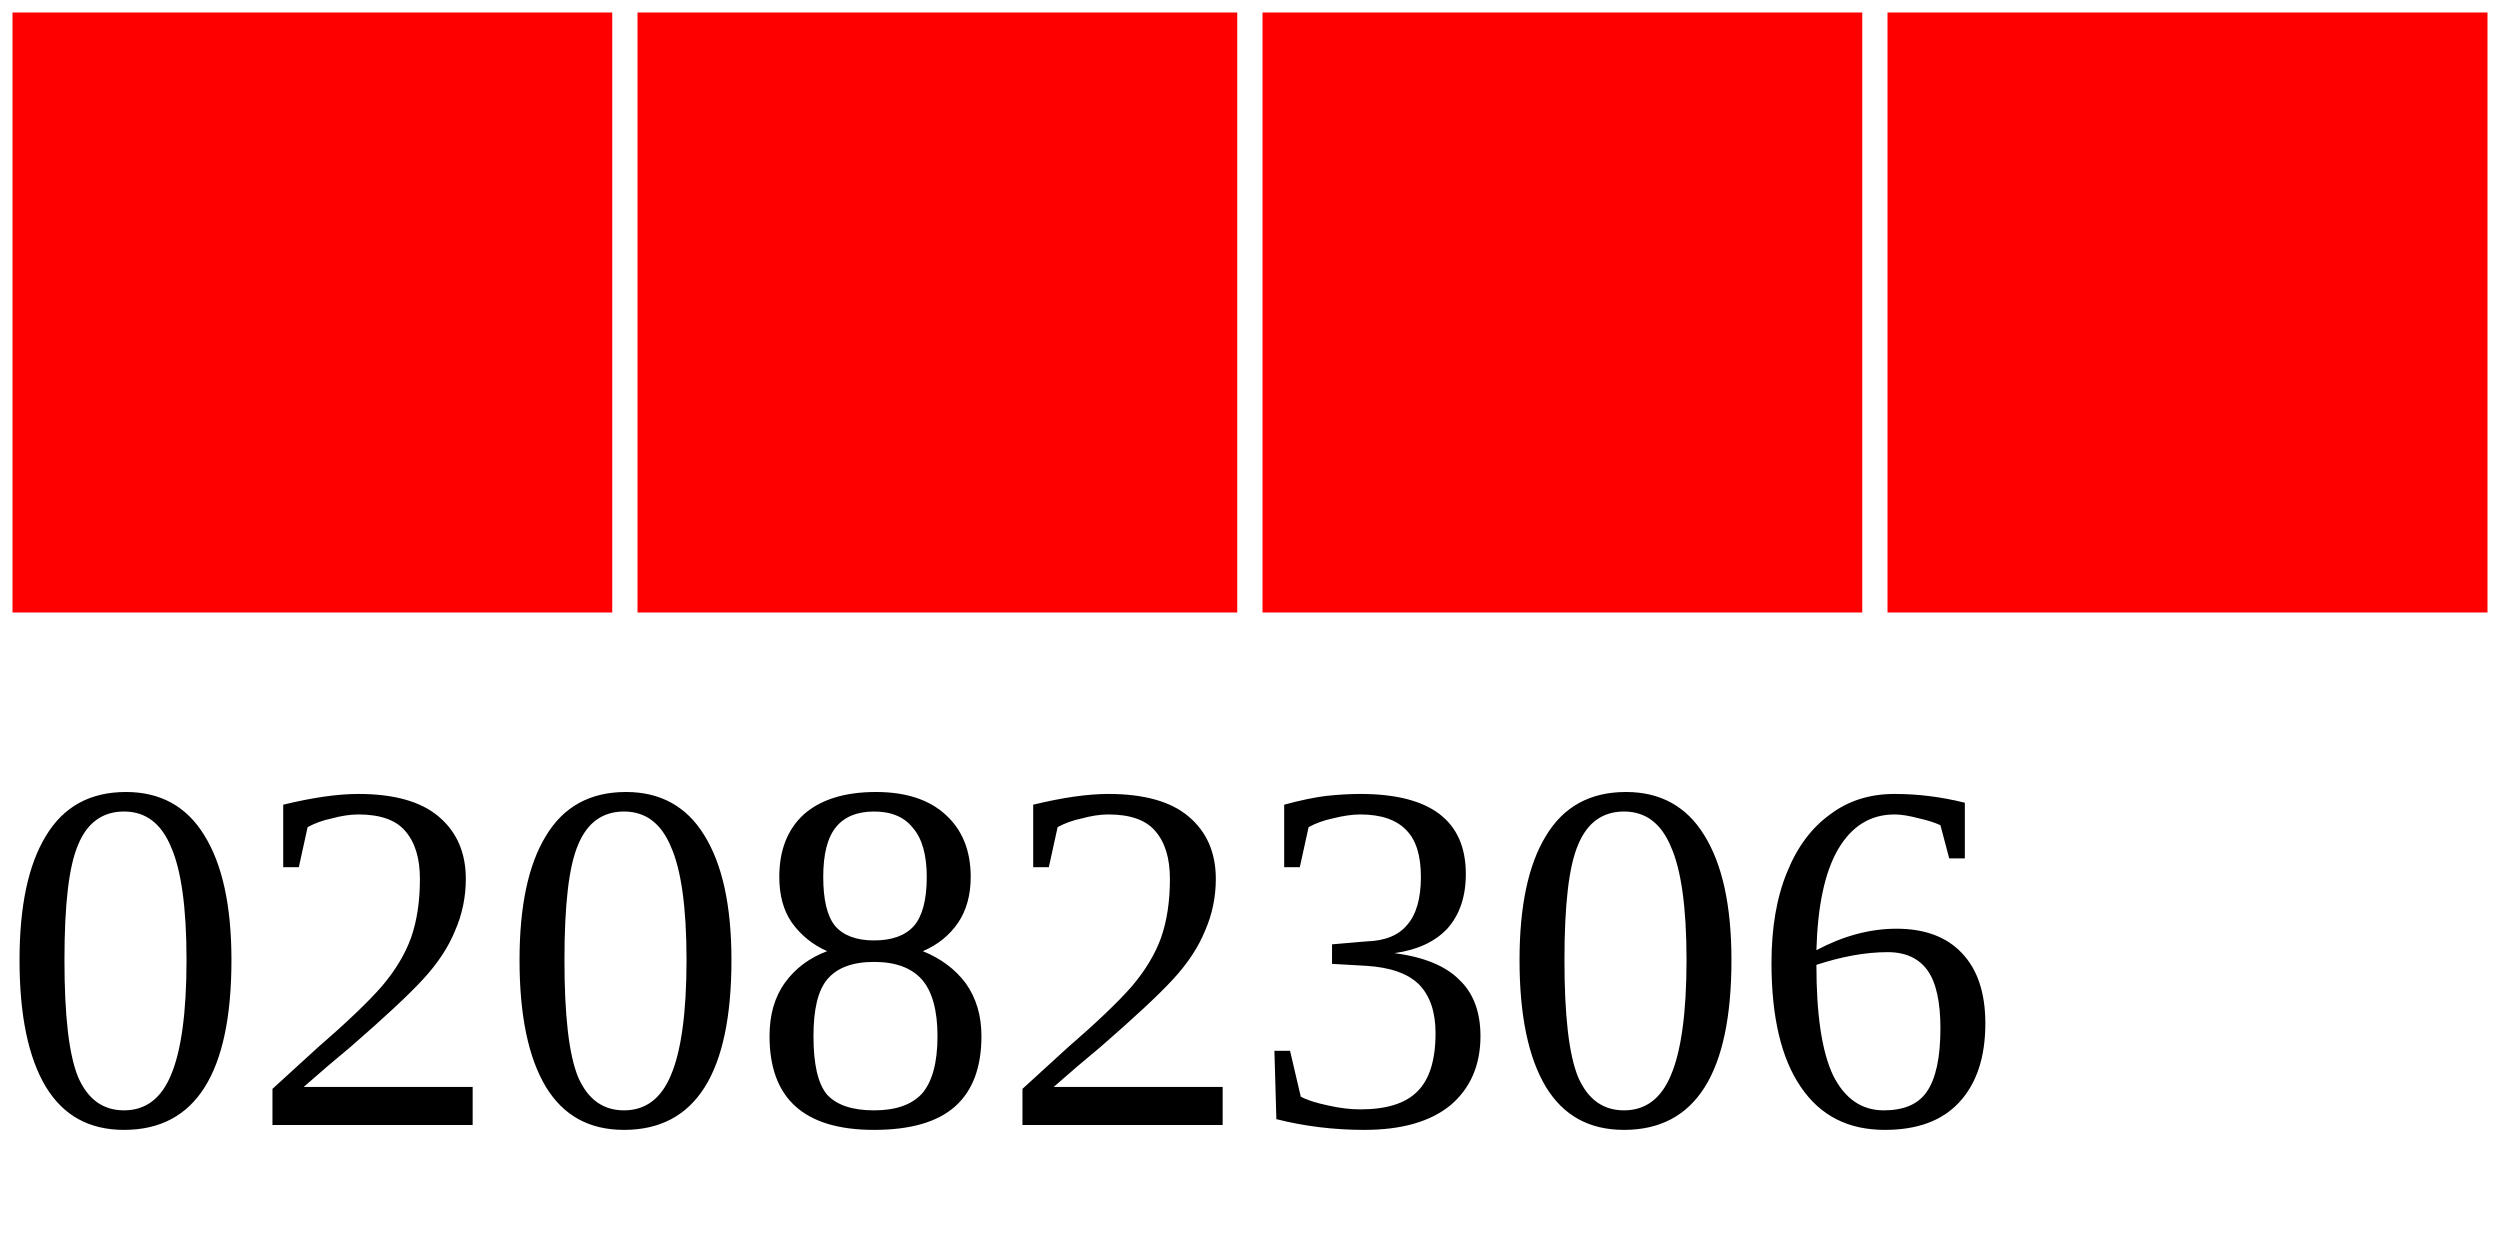
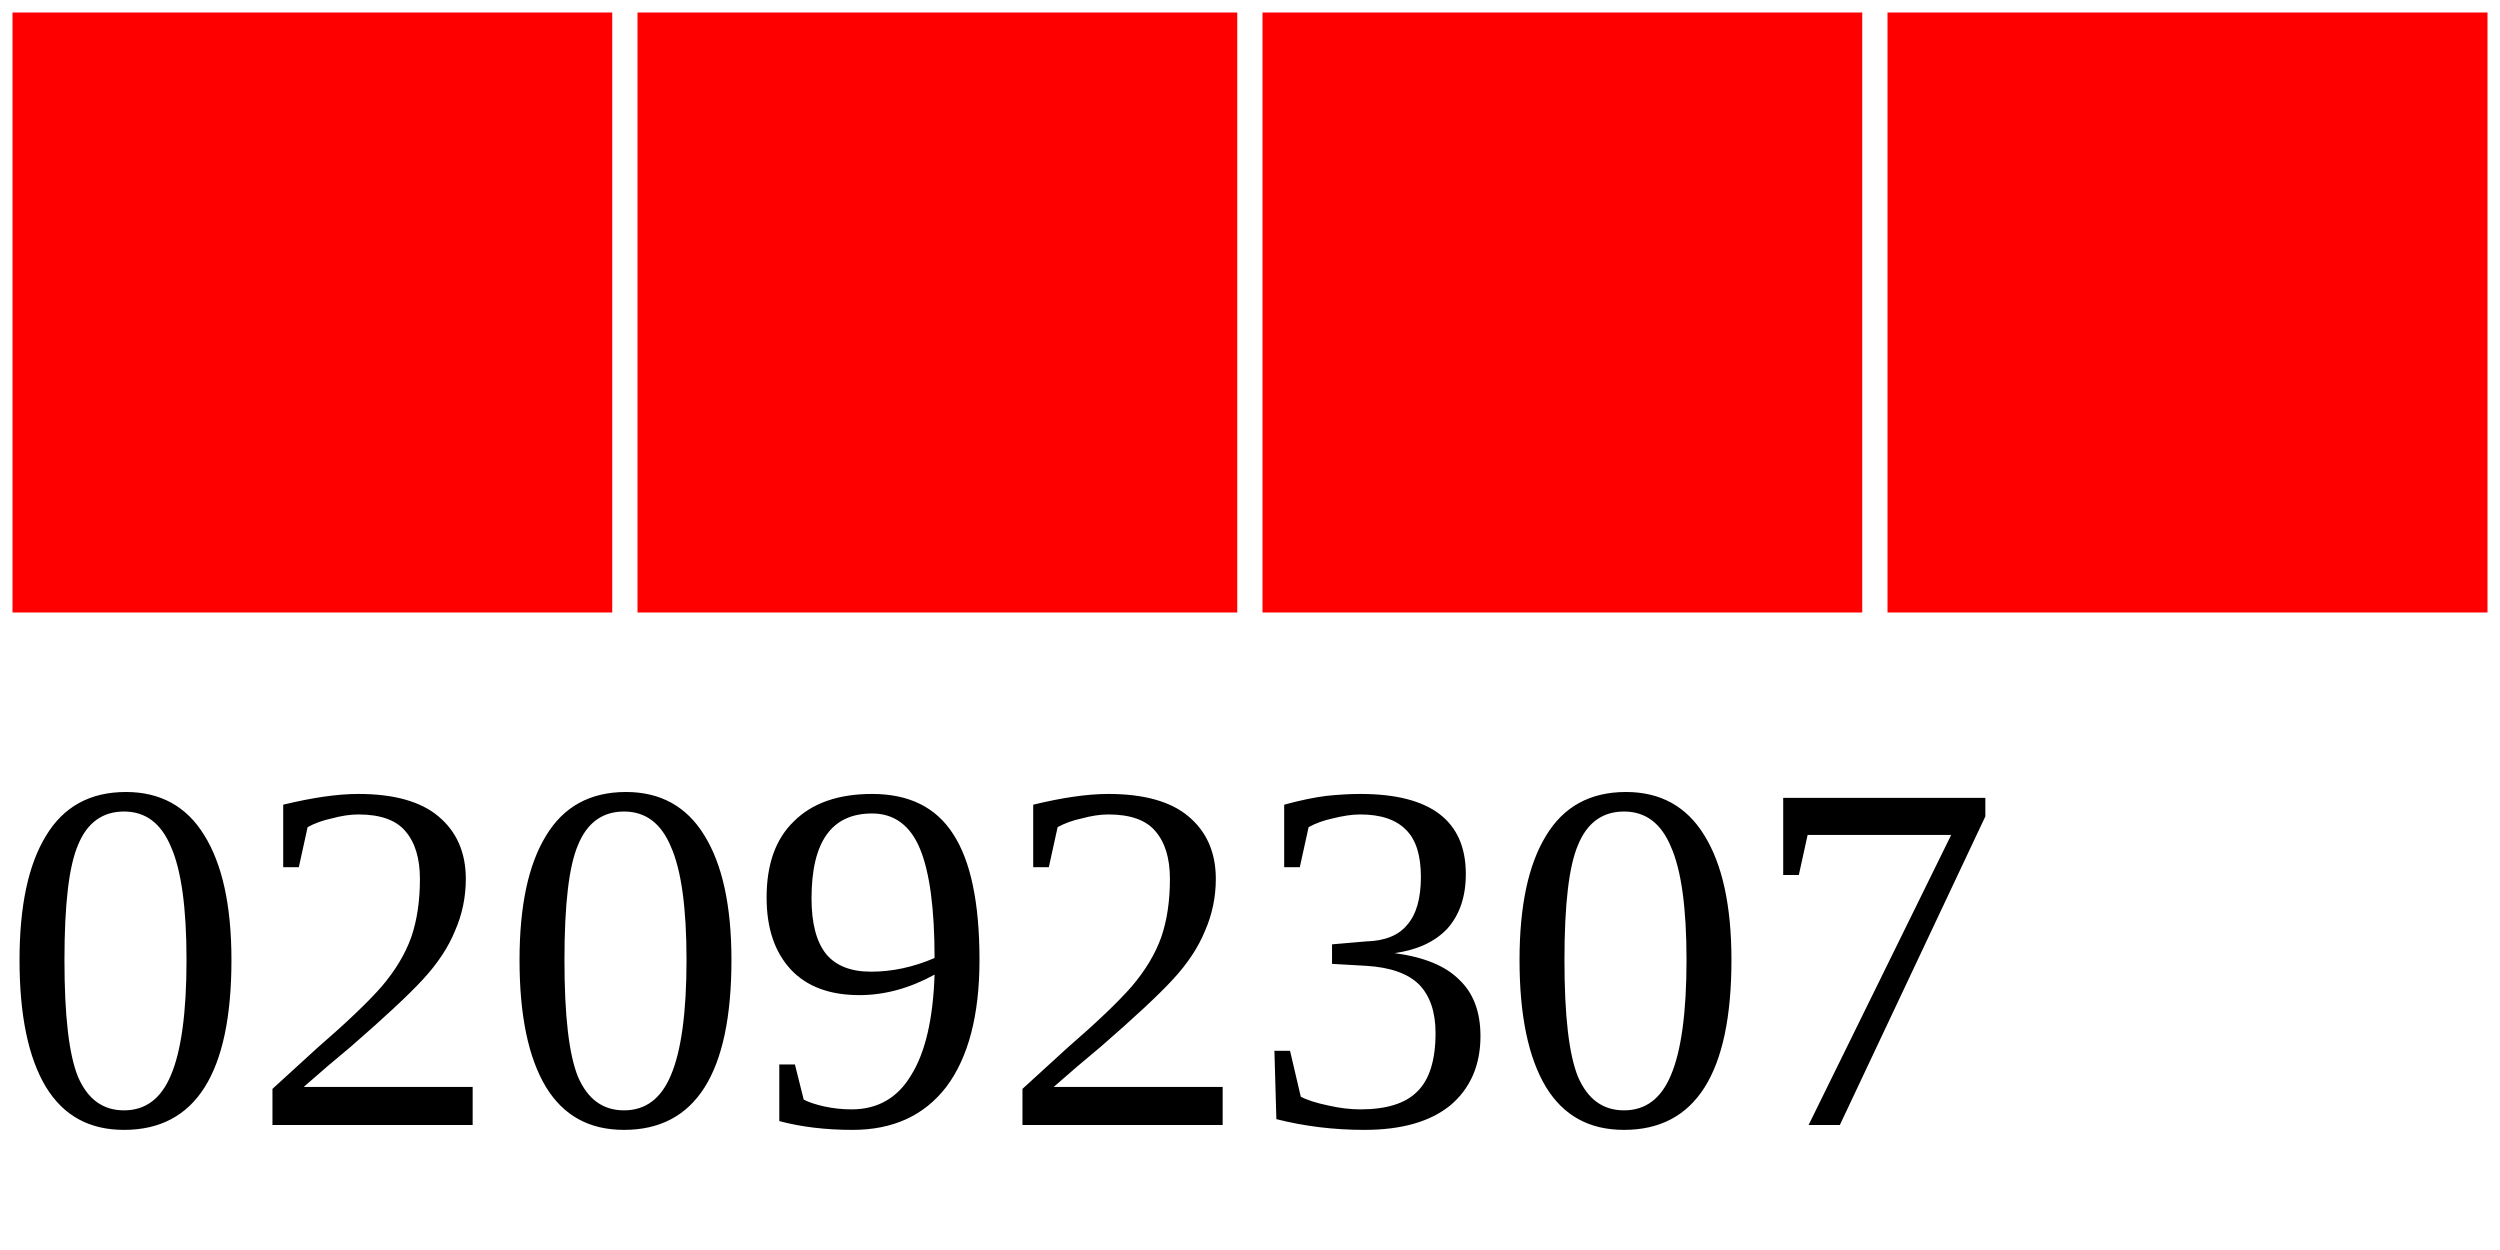
<svg xmlns="http://www.w3.org/2000/svg" width="40" height="20">
  <g>
    <rect width="10" height="10" style="fill:#FF0000;stroke-width:0.4;stroke:rgb(255,255,255)" x="0" />
    <rect width="10" height="10" style="fill:#FF0000;stroke-width:0.4;stroke:rgb(255,255,255)" x="10" />
    <rect width="10" height="10" style="fill:#FF0000;stroke-width:0.4;stroke:rgb(255,255,255)" x="20" />
    <rect width="10" height="10" style="fill:#FF0000;stroke-width:0.4;stroke:rgb(255,255,255)" x="30" />
-     <text x="0" y="18" fill="black" font-size="8">02082306</text>
+     <text x="0" y="18" fill="black" font-size="8">02092307</text>
  </g>
</svg>
